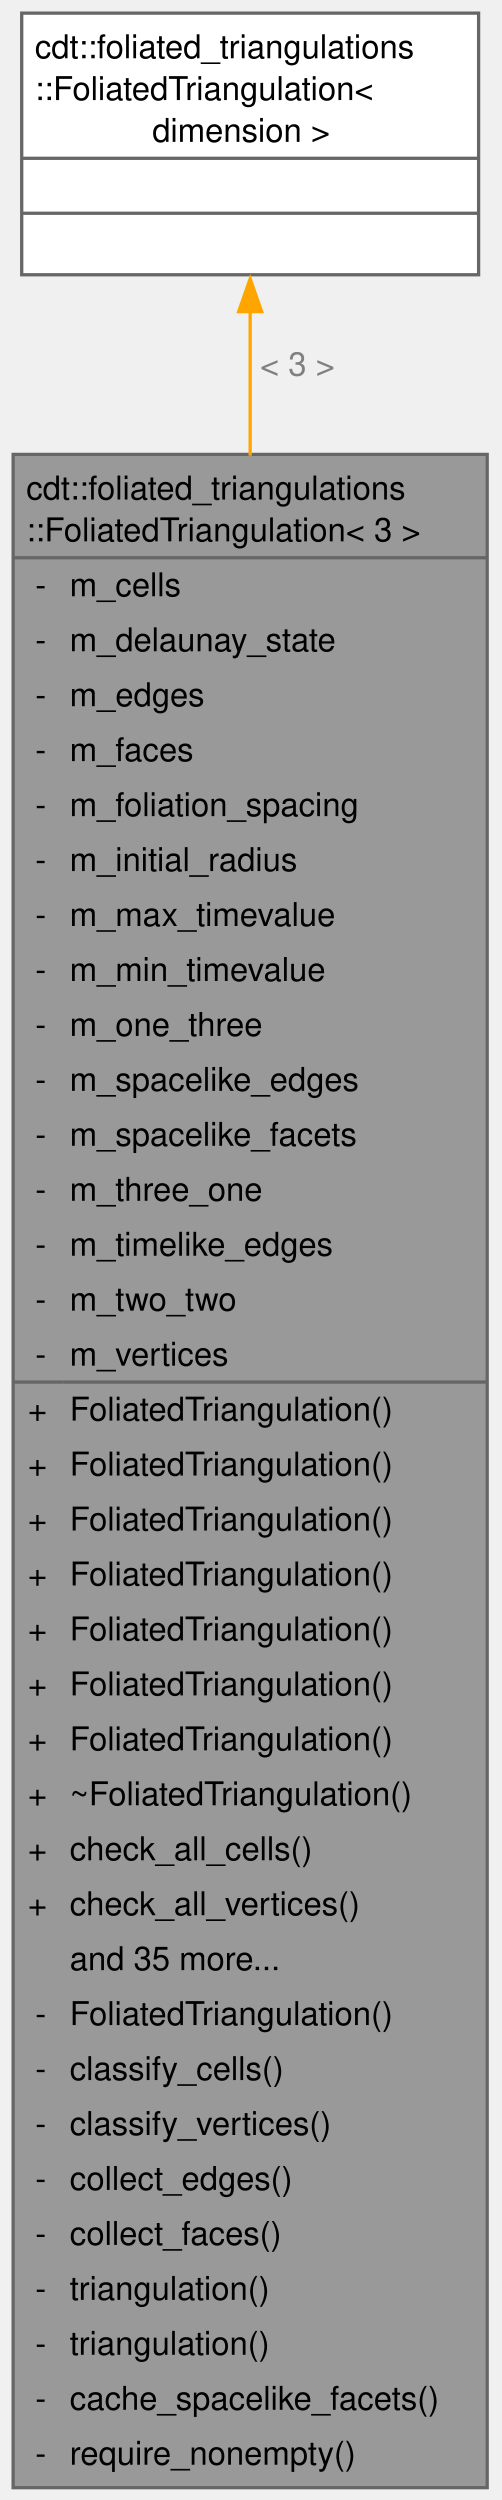
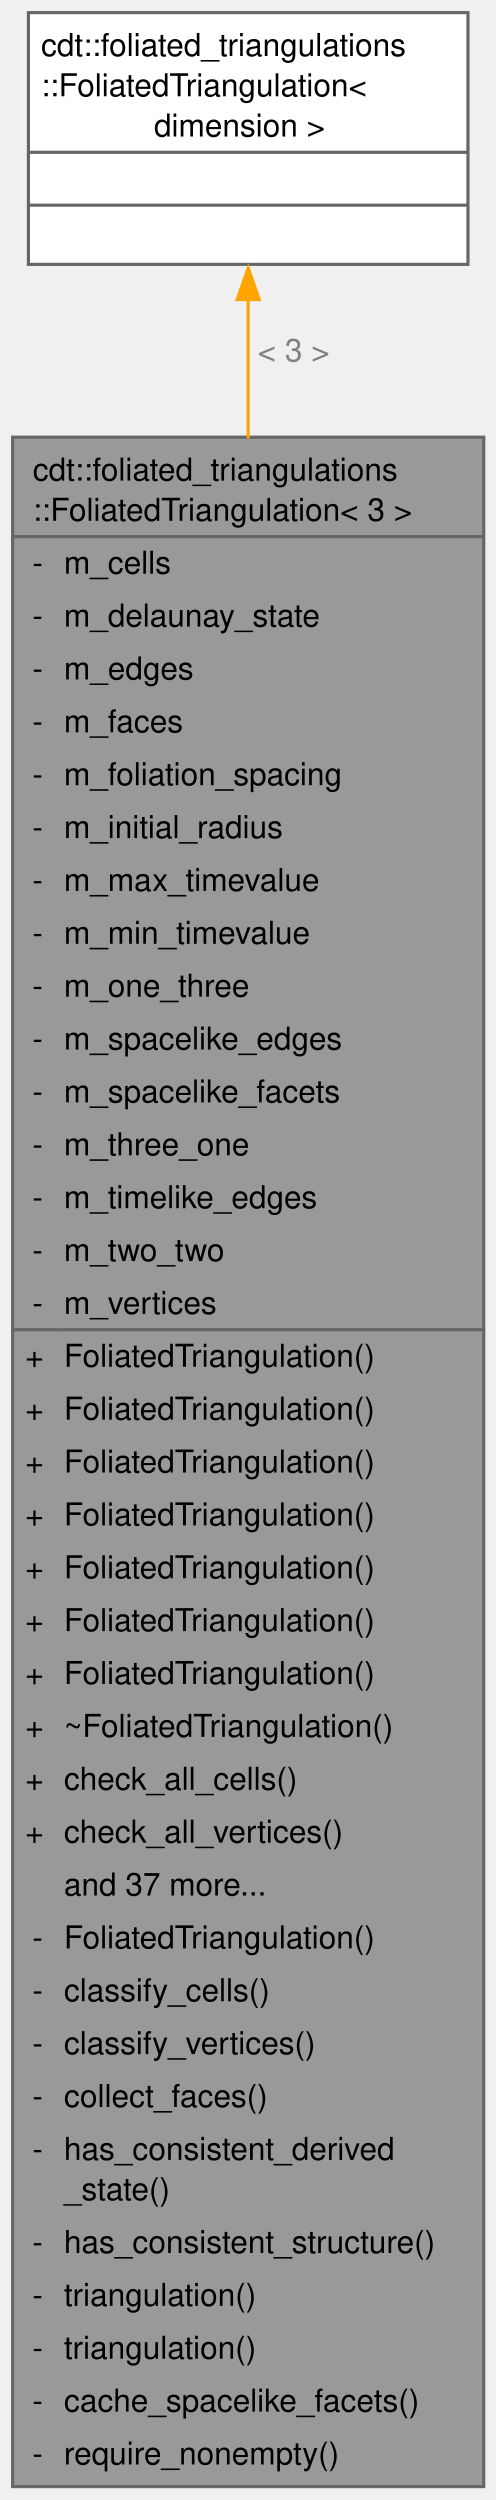
- <svg xmlns="http://www.w3.org/2000/svg" xmlns:xlink="http://www.w3.org/1999/xlink" width="153pt" height="762pt" viewBox="0.00 0.00 153.00 762.00">
-   <g id="graph0" class="graph" transform="scale(1 1) rotate(0) translate(4 758.25)">
+ <svg xmlns="http://www.w3.org/2000/svg" xmlns:xlink="http://www.w3.org/1999/xlink" width="157pt" height="792pt" viewBox="0.00 0.00 157.00 792.00">
+   <g id="graph0" class="graph" transform="scale(1 1) rotate(0) translate(4 787.75)">
    <g id="Node000001" class="node">
      <g id="a_Node000001">
        <a xlink:title="3D Foliated triangulation">
-           <polygon fill="#999999" stroke="none" points="144.5,-619.75 0,-619.75 0,0 144.5,0 144.5,-619.75" />
-           <text xml:space="preserve" text-anchor="start" x="4" y="-606" font-family="Helvetica,sans-Serif" font-size="10.00">cdt::foliated_triangulations</text>
-           <text xml:space="preserve" text-anchor="start" x="4" y="-593.25" font-family="Helvetica,sans-Serif" font-size="10.00">::FoliatedTriangulation&lt; 3 &gt;</text>
-           <text xml:space="preserve" text-anchor="start" x="6.75" y="-576.5" font-family="Helvetica,sans-Serif" font-size="10.00">-</text>
-           <text xml:space="preserve" text-anchor="start" x="17.25" y="-576.5" font-family="Helvetica,sans-Serif" font-size="10.00">m_cells</text>
-           <text xml:space="preserve" text-anchor="start" x="6.75" y="-559.75" font-family="Helvetica,sans-Serif" font-size="10.00">-</text>
-           <text xml:space="preserve" text-anchor="start" x="17.25" y="-559.75" font-family="Helvetica,sans-Serif" font-size="10.00">m_delaunay_state</text>
-           <text xml:space="preserve" text-anchor="start" x="6.75" y="-543" font-family="Helvetica,sans-Serif" font-size="10.00">-</text>
-           <text xml:space="preserve" text-anchor="start" x="17.25" y="-543" font-family="Helvetica,sans-Serif" font-size="10.00">m_edges</text>
-           <text xml:space="preserve" text-anchor="start" x="6.75" y="-526.25" font-family="Helvetica,sans-Serif" font-size="10.00">-</text>
-           <text xml:space="preserve" text-anchor="start" x="17.25" y="-526.25" font-family="Helvetica,sans-Serif" font-size="10.00">m_faces</text>
-           <text xml:space="preserve" text-anchor="start" x="6.75" y="-509.5" font-family="Helvetica,sans-Serif" font-size="10.00">-</text>
-           <text xml:space="preserve" text-anchor="start" x="17.25" y="-509.5" font-family="Helvetica,sans-Serif" font-size="10.00">m_foliation_spacing</text>
-           <text xml:space="preserve" text-anchor="start" x="6.75" y="-492.75" font-family="Helvetica,sans-Serif" font-size="10.00">-</text>
-           <text xml:space="preserve" text-anchor="start" x="17.25" y="-492.75" font-family="Helvetica,sans-Serif" font-size="10.00">m_initial_radius</text>
-           <text xml:space="preserve" text-anchor="start" x="6.75" y="-476" font-family="Helvetica,sans-Serif" font-size="10.00">-</text>
-           <text xml:space="preserve" text-anchor="start" x="17.25" y="-476" font-family="Helvetica,sans-Serif" font-size="10.00">m_max_timevalue</text>
-           <text xml:space="preserve" text-anchor="start" x="6.75" y="-459.25" font-family="Helvetica,sans-Serif" font-size="10.00">-</text>
-           <text xml:space="preserve" text-anchor="start" x="17.25" y="-459.25" font-family="Helvetica,sans-Serif" font-size="10.00">m_min_timevalue</text>
-           <text xml:space="preserve" text-anchor="start" x="6.75" y="-442.5" font-family="Helvetica,sans-Serif" font-size="10.00">-</text>
-           <text xml:space="preserve" text-anchor="start" x="17.25" y="-442.5" font-family="Helvetica,sans-Serif" font-size="10.00">m_one_three</text>
-           <text xml:space="preserve" text-anchor="start" x="6.75" y="-425.75" font-family="Helvetica,sans-Serif" font-size="10.00">-</text>
-           <text xml:space="preserve" text-anchor="start" x="17.25" y="-425.75" font-family="Helvetica,sans-Serif" font-size="10.00">m_spacelike_edges</text>
-           <text xml:space="preserve" text-anchor="start" x="6.75" y="-409" font-family="Helvetica,sans-Serif" font-size="10.00">-</text>
-           <text xml:space="preserve" text-anchor="start" x="17.25" y="-409" font-family="Helvetica,sans-Serif" font-size="10.00">m_spacelike_facets</text>
-           <text xml:space="preserve" text-anchor="start" x="6.75" y="-392.25" font-family="Helvetica,sans-Serif" font-size="10.00">-</text>
-           <text xml:space="preserve" text-anchor="start" x="17.25" y="-392.25" font-family="Helvetica,sans-Serif" font-size="10.00">m_three_one</text>
-           <text xml:space="preserve" text-anchor="start" x="6.75" y="-375.5" font-family="Helvetica,sans-Serif" font-size="10.00">-</text>
-           <text xml:space="preserve" text-anchor="start" x="17.25" y="-375.5" font-family="Helvetica,sans-Serif" font-size="10.00">m_timelike_edges</text>
-           <text xml:space="preserve" text-anchor="start" x="6.75" y="-358.75" font-family="Helvetica,sans-Serif" font-size="10.00">-</text>
-           <text xml:space="preserve" text-anchor="start" x="17.25" y="-358.75" font-family="Helvetica,sans-Serif" font-size="10.00">m_two_two</text>
-           <text xml:space="preserve" text-anchor="start" x="6.75" y="-342" font-family="Helvetica,sans-Serif" font-size="10.00">-</text>
-           <text xml:space="preserve" text-anchor="start" x="17.25" y="-342" font-family="Helvetica,sans-Serif" font-size="10.00">m_vertices</text>
-           <text xml:space="preserve" text-anchor="start" x="4.5" y="-325.25" font-family="Helvetica,sans-Serif" font-size="10.00">+</text>
-           <text xml:space="preserve" text-anchor="start" x="17.25" y="-325.25" font-family="Helvetica,sans-Serif" font-size="10.00">FoliatedTriangulation()</text>
-           <text xml:space="preserve" text-anchor="start" x="4.5" y="-308.5" font-family="Helvetica,sans-Serif" font-size="10.00">+</text>
-           <text xml:space="preserve" text-anchor="start" x="17.25" y="-308.5" font-family="Helvetica,sans-Serif" font-size="10.00">FoliatedTriangulation()</text>
-           <text xml:space="preserve" text-anchor="start" x="4.5" y="-291.75" font-family="Helvetica,sans-Serif" font-size="10.00">+</text>
-           <text xml:space="preserve" text-anchor="start" x="17.25" y="-291.75" font-family="Helvetica,sans-Serif" font-size="10.00">FoliatedTriangulation()</text>
-           <text xml:space="preserve" text-anchor="start" x="4.5" y="-275" font-family="Helvetica,sans-Serif" font-size="10.00">+</text>
-           <text xml:space="preserve" text-anchor="start" x="17.25" y="-275" font-family="Helvetica,sans-Serif" font-size="10.00">FoliatedTriangulation()</text>
-           <text xml:space="preserve" text-anchor="start" x="4.5" y="-258.25" font-family="Helvetica,sans-Serif" font-size="10.00">+</text>
-           <text xml:space="preserve" text-anchor="start" x="17.25" y="-258.25" font-family="Helvetica,sans-Serif" font-size="10.00">FoliatedTriangulation()</text>
-           <text xml:space="preserve" text-anchor="start" x="4.5" y="-241.5" font-family="Helvetica,sans-Serif" font-size="10.00">+</text>
-           <text xml:space="preserve" text-anchor="start" x="17.25" y="-241.5" font-family="Helvetica,sans-Serif" font-size="10.00">FoliatedTriangulation()</text>
-           <text xml:space="preserve" text-anchor="start" x="4.5" y="-224.75" font-family="Helvetica,sans-Serif" font-size="10.00">+</text>
-           <text xml:space="preserve" text-anchor="start" x="17.25" y="-224.75" font-family="Helvetica,sans-Serif" font-size="10.00">FoliatedTriangulation()</text>
-           <text xml:space="preserve" text-anchor="start" x="4.5" y="-208" font-family="Helvetica,sans-Serif" font-size="10.00">+</text>
-           <text xml:space="preserve" text-anchor="start" x="17.25" y="-208" font-family="Helvetica,sans-Serif" font-size="10.00">~FoliatedTriangulation()</text>
-           <text xml:space="preserve" text-anchor="start" x="4.5" y="-191.25" font-family="Helvetica,sans-Serif" font-size="10.00">+</text>
-           <text xml:space="preserve" text-anchor="start" x="17.25" y="-191.25" font-family="Helvetica,sans-Serif" font-size="10.00">check_all_cells()</text>
-           <text xml:space="preserve" text-anchor="start" x="4.5" y="-174.5" font-family="Helvetica,sans-Serif" font-size="10.00">+</text>
-           <text xml:space="preserve" text-anchor="start" x="17.25" y="-174.5" font-family="Helvetica,sans-Serif" font-size="10.00">check_all_vertices()</text>
-           <text xml:space="preserve" text-anchor="start" x="17.25" y="-157.75" font-family="Helvetica,sans-Serif" font-size="10.00">and 35 more...</text>
-           <text xml:space="preserve" text-anchor="start" x="6.75" y="-141" font-family="Helvetica,sans-Serif" font-size="10.00">-</text>
-           <text xml:space="preserve" text-anchor="start" x="17.25" y="-141" font-family="Helvetica,sans-Serif" font-size="10.00">FoliatedTriangulation()</text>
-           <text xml:space="preserve" text-anchor="start" x="6.75" y="-124.25" font-family="Helvetica,sans-Serif" font-size="10.00">-</text>
-           <text xml:space="preserve" text-anchor="start" x="17.25" y="-124.25" font-family="Helvetica,sans-Serif" font-size="10.00">classify_cells()</text>
-           <text xml:space="preserve" text-anchor="start" x="6.75" y="-107.5" font-family="Helvetica,sans-Serif" font-size="10.00">-</text>
-           <text xml:space="preserve" text-anchor="start" x="17.25" y="-107.5" font-family="Helvetica,sans-Serif" font-size="10.00">classify_vertices()</text>
-           <text xml:space="preserve" text-anchor="start" x="6.75" y="-90.75" font-family="Helvetica,sans-Serif" font-size="10.00">-</text>
-           <text xml:space="preserve" text-anchor="start" x="17.25" y="-90.75" font-family="Helvetica,sans-Serif" font-size="10.00">collect_edges()</text>
-           <text xml:space="preserve" text-anchor="start" x="6.75" y="-74" font-family="Helvetica,sans-Serif" font-size="10.00">-</text>
-           <text xml:space="preserve" text-anchor="start" x="17.25" y="-74" font-family="Helvetica,sans-Serif" font-size="10.00">collect_faces()</text>
-           <text xml:space="preserve" text-anchor="start" x="6.75" y="-57.25" font-family="Helvetica,sans-Serif" font-size="10.00">-</text>
-           <text xml:space="preserve" text-anchor="start" x="17.25" y="-57.25" font-family="Helvetica,sans-Serif" font-size="10.00">triangulation()</text>
-           <text xml:space="preserve" text-anchor="start" x="6.75" y="-40.5" font-family="Helvetica,sans-Serif" font-size="10.00">-</text>
-           <text xml:space="preserve" text-anchor="start" x="17.25" y="-40.5" font-family="Helvetica,sans-Serif" font-size="10.00">triangulation()</text>
-           <text xml:space="preserve" text-anchor="start" x="6.75" y="-23.75" font-family="Helvetica,sans-Serif" font-size="10.00">-</text>
-           <text xml:space="preserve" text-anchor="start" x="17.25" y="-23.75" font-family="Helvetica,sans-Serif" font-size="10.00">cache_spacelike_facets()</text>
-           <text xml:space="preserve" text-anchor="start" x="6.75" y="-7" font-family="Helvetica,sans-Serif" font-size="10.00">-</text>
-           <text xml:space="preserve" text-anchor="start" x="17.25" y="-7" font-family="Helvetica,sans-Serif" font-size="10.00">require_nonempty()</text>
-           <polygon fill="#666666" stroke="#666666" points="0,-588.25 0,-588.25 144.5,-588.25 144.5,-588.25 0,-588.25" />
-           <polygon fill="#666666" stroke="#666666" points="0,-337 0,-337 15.25,-337 15.25,-337 0,-337" />
-           <polygon fill="#666666" stroke="#666666" points="15.25,-337 15.25,-337 144.5,-337 144.5,-337 15.25,-337" />
-           <polygon fill="none" stroke="#666666" points="0,0 0,-619.75 144.5,-619.75 144.5,0 0,0" />
+           <polygon fill="#999999" stroke="none" points="149.25,-649.25 0,-649.25 0,0 149.25,0 149.25,-649.25" />
+           <text xml:space="preserve" text-anchor="start" x="6.38" y="-635.5" font-family="Helvetica,sans-Serif" font-size="10.00">cdt::foliated_triangulations</text>
+           <text xml:space="preserve" text-anchor="start" x="6.38" y="-622.75" font-family="Helvetica,sans-Serif" font-size="10.00">::FoliatedTriangulation&lt; 3 &gt;</text>
+           <text xml:space="preserve" text-anchor="start" x="6.25" y="-606" font-family="Helvetica,sans-Serif" font-size="10.00">-</text>
+           <text xml:space="preserve" text-anchor="start" x="16.25" y="-606" font-family="Helvetica,sans-Serif" font-size="10.00">m_cells</text>
+           <text xml:space="preserve" text-anchor="start" x="6.25" y="-589.25" font-family="Helvetica,sans-Serif" font-size="10.00">-</text>
+           <text xml:space="preserve" text-anchor="start" x="16.25" y="-589.25" font-family="Helvetica,sans-Serif" font-size="10.00">m_delaunay_state</text>
+           <text xml:space="preserve" text-anchor="start" x="6.25" y="-572.5" font-family="Helvetica,sans-Serif" font-size="10.00">-</text>
+           <text xml:space="preserve" text-anchor="start" x="16.25" y="-572.5" font-family="Helvetica,sans-Serif" font-size="10.00">m_edges</text>
+           <text xml:space="preserve" text-anchor="start" x="6.25" y="-555.75" font-family="Helvetica,sans-Serif" font-size="10.00">-</text>
+           <text xml:space="preserve" text-anchor="start" x="16.25" y="-555.75" font-family="Helvetica,sans-Serif" font-size="10.00">m_faces</text>
+           <text xml:space="preserve" text-anchor="start" x="6.25" y="-539" font-family="Helvetica,sans-Serif" font-size="10.00">-</text>
+           <text xml:space="preserve" text-anchor="start" x="16.25" y="-539" font-family="Helvetica,sans-Serif" font-size="10.00">m_foliation_spacing</text>
+           <text xml:space="preserve" text-anchor="start" x="6.25" y="-522.25" font-family="Helvetica,sans-Serif" font-size="10.00">-</text>
+           <text xml:space="preserve" text-anchor="start" x="16.25" y="-522.25" font-family="Helvetica,sans-Serif" font-size="10.00">m_initial_radius</text>
+           <text xml:space="preserve" text-anchor="start" x="6.25" y="-505.5" font-family="Helvetica,sans-Serif" font-size="10.00">-</text>
+           <text xml:space="preserve" text-anchor="start" x="16.25" y="-505.5" font-family="Helvetica,sans-Serif" font-size="10.00">m_max_timevalue</text>
+           <text xml:space="preserve" text-anchor="start" x="6.25" y="-488.75" font-family="Helvetica,sans-Serif" font-size="10.00">-</text>
+           <text xml:space="preserve" text-anchor="start" x="16.25" y="-488.75" font-family="Helvetica,sans-Serif" font-size="10.00">m_min_timevalue</text>
+           <text xml:space="preserve" text-anchor="start" x="6.25" y="-472" font-family="Helvetica,sans-Serif" font-size="10.00">-</text>
+           <text xml:space="preserve" text-anchor="start" x="16.25" y="-472" font-family="Helvetica,sans-Serif" font-size="10.00">m_one_three</text>
+           <text xml:space="preserve" text-anchor="start" x="6.25" y="-455.25" font-family="Helvetica,sans-Serif" font-size="10.00">-</text>
+           <text xml:space="preserve" text-anchor="start" x="16.25" y="-455.25" font-family="Helvetica,sans-Serif" font-size="10.00">m_spacelike_edges</text>
+           <text xml:space="preserve" text-anchor="start" x="6.25" y="-438.5" font-family="Helvetica,sans-Serif" font-size="10.00">-</text>
+           <text xml:space="preserve" text-anchor="start" x="16.25" y="-438.5" font-family="Helvetica,sans-Serif" font-size="10.00">m_spacelike_facets</text>
+           <text xml:space="preserve" text-anchor="start" x="6.25" y="-421.75" font-family="Helvetica,sans-Serif" font-size="10.00">-</text>
+           <text xml:space="preserve" text-anchor="start" x="16.25" y="-421.75" font-family="Helvetica,sans-Serif" font-size="10.00">m_three_one</text>
+           <text xml:space="preserve" text-anchor="start" x="6.25" y="-405" font-family="Helvetica,sans-Serif" font-size="10.00">-</text>
+           <text xml:space="preserve" text-anchor="start" x="16.25" y="-405" font-family="Helvetica,sans-Serif" font-size="10.00">m_timelike_edges</text>
+           <text xml:space="preserve" text-anchor="start" x="6.25" y="-388.25" font-family="Helvetica,sans-Serif" font-size="10.00">-</text>
+           <text xml:space="preserve" text-anchor="start" x="16.25" y="-388.25" font-family="Helvetica,sans-Serif" font-size="10.00">m_two_two</text>
+           <text xml:space="preserve" text-anchor="start" x="6.25" y="-371.5" font-family="Helvetica,sans-Serif" font-size="10.00">-</text>
+           <text xml:space="preserve" text-anchor="start" x="16.25" y="-371.5" font-family="Helvetica,sans-Serif" font-size="10.00">m_vertices</text>
+           <text xml:space="preserve" text-anchor="start" x="4" y="-354.75" font-family="Helvetica,sans-Serif" font-size="10.00">+</text>
+           <text xml:space="preserve" text-anchor="start" x="16.25" y="-354.75" font-family="Helvetica,sans-Serif" font-size="10.00">FoliatedTriangulation()</text>
+           <text xml:space="preserve" text-anchor="start" x="4" y="-338" font-family="Helvetica,sans-Serif" font-size="10.00">+</text>
+           <text xml:space="preserve" text-anchor="start" x="16.25" y="-338" font-family="Helvetica,sans-Serif" font-size="10.00">FoliatedTriangulation()</text>
+           <text xml:space="preserve" text-anchor="start" x="4" y="-321.25" font-family="Helvetica,sans-Serif" font-size="10.00">+</text>
+           <text xml:space="preserve" text-anchor="start" x="16.25" y="-321.25" font-family="Helvetica,sans-Serif" font-size="10.00">FoliatedTriangulation()</text>
+           <text xml:space="preserve" text-anchor="start" x="4" y="-304.5" font-family="Helvetica,sans-Serif" font-size="10.00">+</text>
+           <text xml:space="preserve" text-anchor="start" x="16.25" y="-304.5" font-family="Helvetica,sans-Serif" font-size="10.00">FoliatedTriangulation()</text>
+           <text xml:space="preserve" text-anchor="start" x="4" y="-287.75" font-family="Helvetica,sans-Serif" font-size="10.00">+</text>
+           <text xml:space="preserve" text-anchor="start" x="16.25" y="-287.75" font-family="Helvetica,sans-Serif" font-size="10.00">FoliatedTriangulation()</text>
+           <text xml:space="preserve" text-anchor="start" x="4" y="-271" font-family="Helvetica,sans-Serif" font-size="10.00">+</text>
+           <text xml:space="preserve" text-anchor="start" x="16.25" y="-271" font-family="Helvetica,sans-Serif" font-size="10.00">FoliatedTriangulation()</text>
+           <text xml:space="preserve" text-anchor="start" x="4" y="-254.25" font-family="Helvetica,sans-Serif" font-size="10.00">+</text>
+           <text xml:space="preserve" text-anchor="start" x="16.25" y="-254.25" font-family="Helvetica,sans-Serif" font-size="10.00">FoliatedTriangulation()</text>
+           <text xml:space="preserve" text-anchor="start" x="4" y="-237.5" font-family="Helvetica,sans-Serif" font-size="10.00">+</text>
+           <text xml:space="preserve" text-anchor="start" x="16.25" y="-237.5" font-family="Helvetica,sans-Serif" font-size="10.00">~FoliatedTriangulation()</text>
+           <text xml:space="preserve" text-anchor="start" x="4" y="-220.75" font-family="Helvetica,sans-Serif" font-size="10.00">+</text>
+           <text xml:space="preserve" text-anchor="start" x="16.25" y="-220.75" font-family="Helvetica,sans-Serif" font-size="10.00">check_all_cells()</text>
+           <text xml:space="preserve" text-anchor="start" x="4" y="-204" font-family="Helvetica,sans-Serif" font-size="10.00">+</text>
+           <text xml:space="preserve" text-anchor="start" x="16.25" y="-204" font-family="Helvetica,sans-Serif" font-size="10.00">check_all_vertices()</text>
+           <text xml:space="preserve" text-anchor="start" x="16.25" y="-187.25" font-family="Helvetica,sans-Serif" font-size="10.00">and 37 more...</text>
+           <text xml:space="preserve" text-anchor="start" x="6.25" y="-170.5" font-family="Helvetica,sans-Serif" font-size="10.00">-</text>
+           <text xml:space="preserve" text-anchor="start" x="16.25" y="-170.5" font-family="Helvetica,sans-Serif" font-size="10.00">FoliatedTriangulation()</text>
+           <text xml:space="preserve" text-anchor="start" x="6.25" y="-153.75" font-family="Helvetica,sans-Serif" font-size="10.00">-</text>
+           <text xml:space="preserve" text-anchor="start" x="16.25" y="-153.75" font-family="Helvetica,sans-Serif" font-size="10.00">classify_cells()</text>
+           <text xml:space="preserve" text-anchor="start" x="6.25" y="-137" font-family="Helvetica,sans-Serif" font-size="10.00">-</text>
+           <text xml:space="preserve" text-anchor="start" x="16.25" y="-137" font-family="Helvetica,sans-Serif" font-size="10.00">classify_vertices()</text>
+           <text xml:space="preserve" text-anchor="start" x="6.25" y="-120.25" font-family="Helvetica,sans-Serif" font-size="10.00">-</text>
+           <text xml:space="preserve" text-anchor="start" x="16.25" y="-120.25" font-family="Helvetica,sans-Serif" font-size="10.00">collect_faces()</text>
+           <text xml:space="preserve" text-anchor="start" x="6.25" y="-103.5" font-family="Helvetica,sans-Serif" font-size="10.00">-</text>
+           <text xml:space="preserve" text-anchor="start" x="16.25" y="-103.5" font-family="Helvetica,sans-Serif" font-size="10.00">has_consistent_derived</text>
+           <text xml:space="preserve" text-anchor="start" x="16.25" y="-90.75" font-family="Helvetica,sans-Serif" font-size="10.00">_state()</text>
+           <text xml:space="preserve" text-anchor="start" x="6.25" y="-74" font-family="Helvetica,sans-Serif" font-size="10.00">-</text>
+           <text xml:space="preserve" text-anchor="start" x="16.25" y="-74" font-family="Helvetica,sans-Serif" font-size="10.00">has_consistent_structure()</text>
+           <text xml:space="preserve" text-anchor="start" x="6.25" y="-57.25" font-family="Helvetica,sans-Serif" font-size="10.00">-</text>
+           <text xml:space="preserve" text-anchor="start" x="16.25" y="-57.25" font-family="Helvetica,sans-Serif" font-size="10.00">triangulation()</text>
+           <text xml:space="preserve" text-anchor="start" x="6.25" y="-40.5" font-family="Helvetica,sans-Serif" font-size="10.00">-</text>
+           <text xml:space="preserve" text-anchor="start" x="16.25" y="-40.5" font-family="Helvetica,sans-Serif" font-size="10.00">triangulation()</text>
+           <text xml:space="preserve" text-anchor="start" x="6.25" y="-23.75" font-family="Helvetica,sans-Serif" font-size="10.00">-</text>
+           <text xml:space="preserve" text-anchor="start" x="16.25" y="-23.75" font-family="Helvetica,sans-Serif" font-size="10.00">cache_spacelike_facets()</text>
+           <text xml:space="preserve" text-anchor="start" x="6.25" y="-7" font-family="Helvetica,sans-Serif" font-size="10.00">-</text>
+           <text xml:space="preserve" text-anchor="start" x="16.25" y="-7" font-family="Helvetica,sans-Serif" font-size="10.00">require_nonempty()</text>
+           <polygon fill="#666666" stroke="#666666" points="0,-617.75 0,-617.75 149.25,-617.75 149.25,-617.75 0,-617.75" />
+           <polygon fill="#666666" stroke="#666666" points="0,-366.5 0,-366.5 14.25,-366.5 14.25,-366.5 0,-366.5" />
+           <polygon fill="#666666" stroke="#666666" points="14.25,-366.5 14.25,-366.5 149.25,-366.5 149.25,-366.5 14.25,-366.5" />
+           <polygon fill="none" stroke="#666666" points="0,0 0,-649.25 149.25,-649.25 149.25,0 0,0" />
        </a>
      </g>
    </g>
    <g id="Node000002" class="node">
      <g id="a_Node000002">
        <a xlink:href="classcdt_1_1foliated__triangulations_1_1_foliated_triangulation.html" target="_top" xlink:title=" ">
-           <polygon fill="white" stroke="none" points="141.88,-754.25 2.62,-754.25 2.62,-674.5 141.88,-674.5 141.88,-754.25" />
-           <text xml:space="preserve" text-anchor="start" x="6.62" y="-740.5" font-family="Helvetica,sans-Serif" font-size="10.00">cdt::foliated_triangulations</text>
-           <text xml:space="preserve" text-anchor="start" x="6.62" y="-727.75" font-family="Helvetica,sans-Serif" font-size="10.00">::FoliatedTriangulation&lt;</text>
-           <text xml:space="preserve" text-anchor="start" x="39.62" y="-715" font-family="Helvetica,sans-Serif" font-size="10.00"> dimension &gt;</text>
-           <text xml:space="preserve" text-anchor="start" x="70.75" y="-698.25" font-family="Helvetica,sans-Serif" font-size="10.00"> </text>
-           <text xml:space="preserve" text-anchor="start" x="70.75" y="-681.5" font-family="Helvetica,sans-Serif" font-size="10.00"> </text>
-           <polygon fill="#666666" stroke="#666666" points="2.62,-710 2.62,-710 141.88,-710 141.88,-710 2.62,-710" />
-           <polygon fill="#666666" stroke="#666666" points="2.62,-693.25 2.62,-693.25 141.88,-693.25 141.88,-693.25 2.62,-693.25" />
-           <polygon fill="none" stroke="#666666" points="2.62,-674.5 2.62,-754.25 141.88,-754.25 141.88,-674.5 2.62,-674.5" />
+           <polygon fill="white" stroke="none" points="144.25,-783.75 5,-783.75 5,-704 144.25,-704 144.25,-783.75" />
+           <text xml:space="preserve" text-anchor="start" x="9" y="-770" font-family="Helvetica,sans-Serif" font-size="10.00">cdt::foliated_triangulations</text>
+           <text xml:space="preserve" text-anchor="start" x="9" y="-757.25" font-family="Helvetica,sans-Serif" font-size="10.00">::FoliatedTriangulation&lt;</text>
+           <text xml:space="preserve" text-anchor="start" x="42" y="-744.5" font-family="Helvetica,sans-Serif" font-size="10.00"> dimension &gt;</text>
+           <text xml:space="preserve" text-anchor="start" x="73.12" y="-727.75" font-family="Helvetica,sans-Serif" font-size="10.00"> </text>
+           <text xml:space="preserve" text-anchor="start" x="73.12" y="-711" font-family="Helvetica,sans-Serif" font-size="10.00"> </text>
+           <polygon fill="#666666" stroke="#666666" points="5,-739.5 5,-739.5 144.25,-739.5 144.25,-739.5 5,-739.5" />
+           <polygon fill="#666666" stroke="#666666" points="5,-722.75 5,-722.75 144.25,-722.75 144.25,-722.75 5,-722.75" />
+           <polygon fill="none" stroke="#666666" points="5,-704 5,-783.75 144.25,-783.75 144.25,-704 5,-704" />
        </a>
      </g>
    </g>
    <g id="edge1_Node000001_Node000002" class="edge">
      <g id="a_edge1_Node000001_Node000002">
        <a xlink:title=" ">
-           <path fill="none" stroke="orange" d="M72.25,-663.47C72.25,-650.52 72.25,-635.59 72.25,-619.35" />
-           <polygon fill="orange" stroke="orange" points="68.75,-663.27 72.25,-673.27 75.75,-663.27 68.75,-663.27" />
+           <path fill="none" stroke="orange" d="M74.62,-693.06C74.62,-680.12 74.62,-665.17 74.62,-648.88" />
+           <polygon fill="orange" stroke="orange" points="71.13,-692.86 74.63,-702.86 78.13,-692.86 71.13,-692.86" />
        </a>
      </g>
-       <text xml:space="preserve" text-anchor="start" x="75.25" y="-643.75" font-family="Helvetica,sans-Serif" font-size="10.00" fill="grey">&lt; 3 &gt;</text>
+       <text xml:space="preserve" text-anchor="start" x="77.62" y="-673.25" font-family="Helvetica,sans-Serif" font-size="10.00" fill="grey">&lt; 3 &gt;</text>
    </g>
  </g>
</svg>
